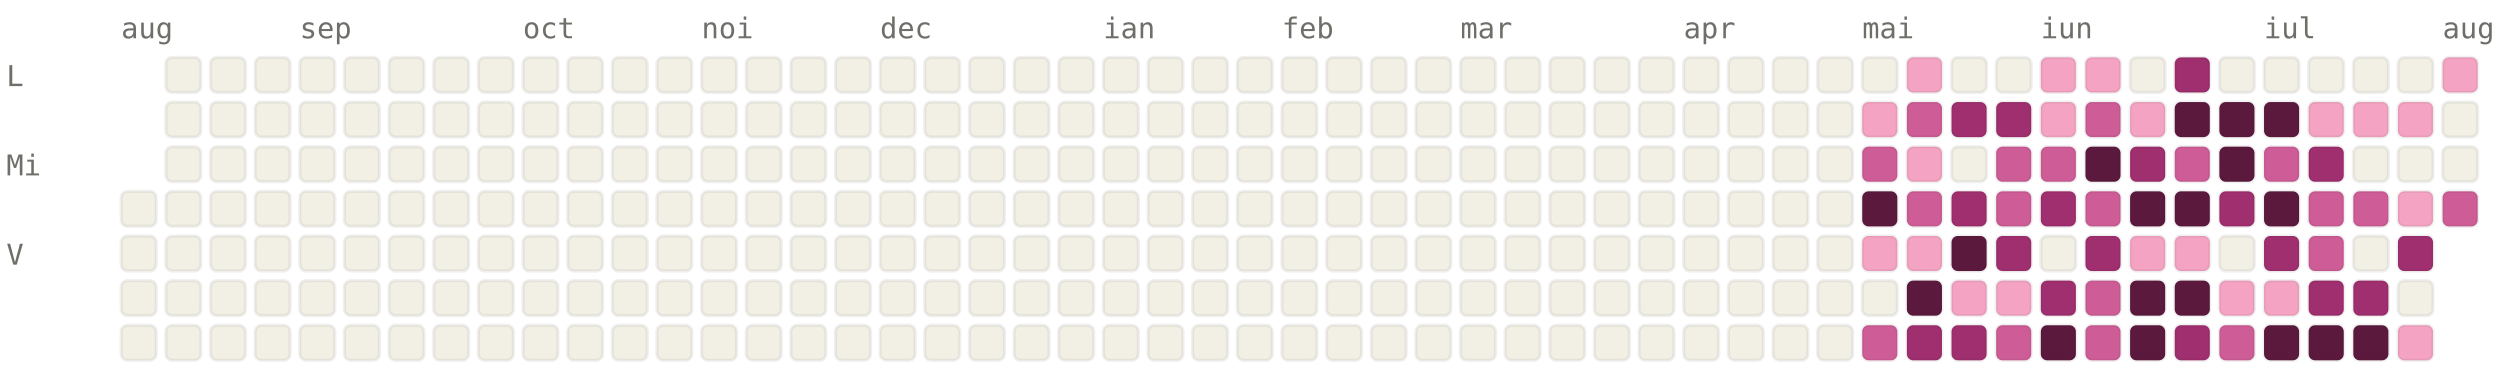
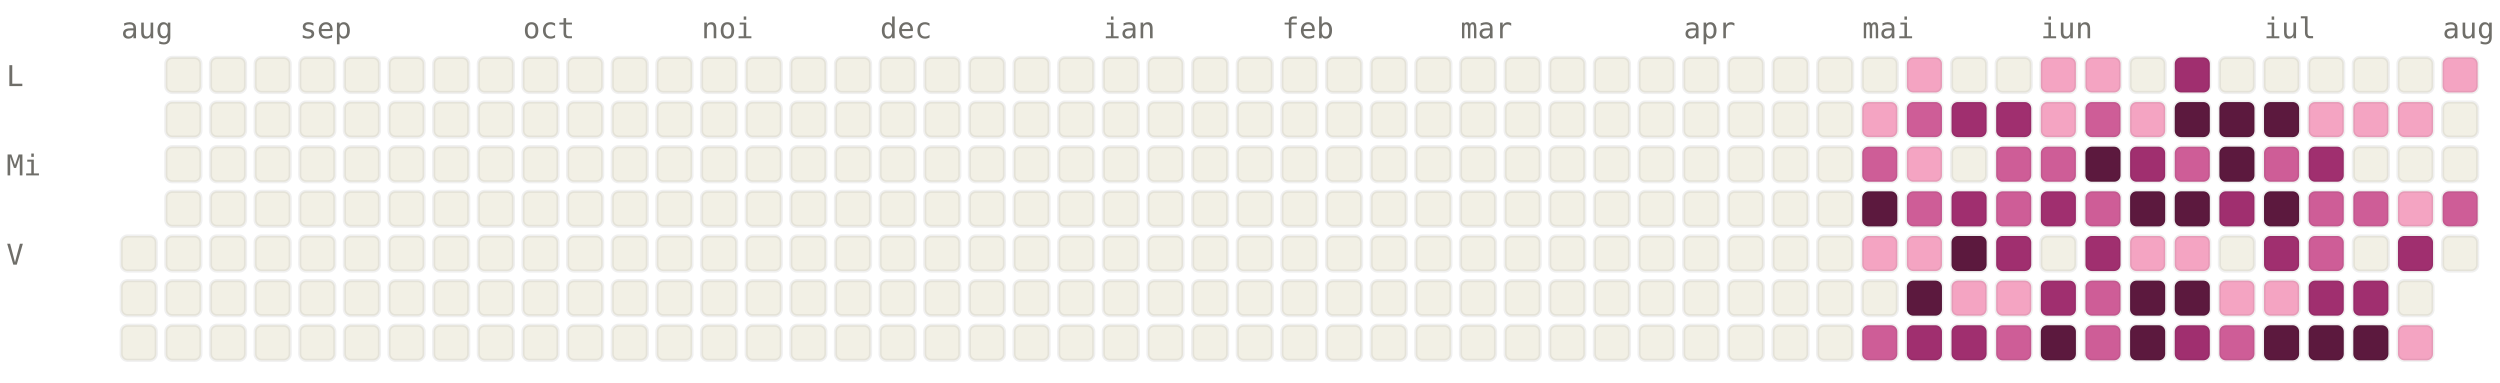
<svg xmlns="http://www.w3.org/2000/svg" viewBox="0 0 784 120" width="784" height="120" font-family="ui-monospace, SFMono-Regular, Menlo, monospace" font-size="9">
  <style>.l0{fill:#F2F0E5;stroke:rgba(0,0,0,0.06)}.l1{fill:#F4A4C2;stroke:rgba(0,0,0,0.06)}.l2{fill:#CE5D97;stroke:rgba(0,0,0,0.06)}.l3{fill:#A02F6F;stroke:rgba(0,0,0,0.06)}.l4{fill:#5C193E;stroke:rgba(0,0,0,0.06)}.lbl{fill:#6F6E69}@media (prefers-color-scheme: dark){.l0{fill:#1C1B1A;stroke:rgba(255,255,255,0.04)}.l1{fill:#451033;stroke:rgba(255,255,255,0.04)}.l2{fill:#751F4F;stroke:rgba(255,255,255,0.04)}.l3{fill:#CE5D97;stroke:rgba(255,255,255,0.04)}.l4{fill:#F4A4C2;stroke:rgba(255,255,255,0.04)}.lbl{fill:#878580}}</style>
  <text x="38" y="12" class="lbl">aug</text>
  <text x="94" y="12" class="lbl">sep</text>
  <text x="164" y="12" class="lbl">oct</text>
  <text x="220" y="12" class="lbl">noi</text>
  <text x="276" y="12" class="lbl">dec</text>
  <text x="346" y="12" class="lbl">ian</text>
  <text x="402" y="12" class="lbl">feb</text>
  <text x="458" y="12" class="lbl">mar</text>
  <text x="528" y="12" class="lbl">apr</text>
  <text x="584" y="12" class="lbl">mai</text>
  <text x="640" y="12" class="lbl">iun</text>
  <text x="710" y="12" class="lbl">iul</text>
  <text x="766" y="12" class="lbl">aug</text>
  <text x="2" y="27" class="lbl">L</text>
  <text x="2" y="55" class="lbl">Mi</text>
  <text x="2" y="83" class="lbl">V</text>
-   <rect x="38" y="60" width="11" height="11" rx="2" ry="2" class="l0" />
  <rect x="38" y="74" width="11" height="11" rx="2" ry="2" class="l0" />
  <rect x="38" y="88" width="11" height="11" rx="2" ry="2" class="l0" />
  <rect x="38" y="102" width="11" height="11" rx="2" ry="2" class="l0" />
  <rect x="52" y="18" width="11" height="11" rx="2" ry="2" class="l0" />
  <rect x="52" y="32" width="11" height="11" rx="2" ry="2" class="l0" />
  <rect x="52" y="46" width="11" height="11" rx="2" ry="2" class="l0" />
  <rect x="52" y="60" width="11" height="11" rx="2" ry="2" class="l0" />
  <rect x="52" y="74" width="11" height="11" rx="2" ry="2" class="l0" />
  <rect x="52" y="88" width="11" height="11" rx="2" ry="2" class="l0" />
  <rect x="52" y="102" width="11" height="11" rx="2" ry="2" class="l0" />
  <rect x="66" y="18" width="11" height="11" rx="2" ry="2" class="l0" />
  <rect x="66" y="32" width="11" height="11" rx="2" ry="2" class="l0" />
  <rect x="66" y="46" width="11" height="11" rx="2" ry="2" class="l0" />
  <rect x="66" y="60" width="11" height="11" rx="2" ry="2" class="l0" />
  <rect x="66" y="74" width="11" height="11" rx="2" ry="2" class="l0" />
  <rect x="66" y="88" width="11" height="11" rx="2" ry="2" class="l0" />
  <rect x="66" y="102" width="11" height="11" rx="2" ry="2" class="l0" />
  <rect x="80" y="18" width="11" height="11" rx="2" ry="2" class="l0" />
  <rect x="80" y="32" width="11" height="11" rx="2" ry="2" class="l0" />
  <rect x="80" y="46" width="11" height="11" rx="2" ry="2" class="l0" />
  <rect x="80" y="60" width="11" height="11" rx="2" ry="2" class="l0" />
  <rect x="80" y="74" width="11" height="11" rx="2" ry="2" class="l0" />
  <rect x="80" y="88" width="11" height="11" rx="2" ry="2" class="l0" />
  <rect x="80" y="102" width="11" height="11" rx="2" ry="2" class="l0" />
  <rect x="94" y="18" width="11" height="11" rx="2" ry="2" class="l0" />
  <rect x="94" y="32" width="11" height="11" rx="2" ry="2" class="l0" />
  <rect x="94" y="46" width="11" height="11" rx="2" ry="2" class="l0" />
  <rect x="94" y="60" width="11" height="11" rx="2" ry="2" class="l0" />
  <rect x="94" y="74" width="11" height="11" rx="2" ry="2" class="l0" />
  <rect x="94" y="88" width="11" height="11" rx="2" ry="2" class="l0" />
  <rect x="94" y="102" width="11" height="11" rx="2" ry="2" class="l0" />
  <rect x="108" y="18" width="11" height="11" rx="2" ry="2" class="l0" />
  <rect x="108" y="32" width="11" height="11" rx="2" ry="2" class="l0" />
  <rect x="108" y="46" width="11" height="11" rx="2" ry="2" class="l0" />
  <rect x="108" y="60" width="11" height="11" rx="2" ry="2" class="l0" />
  <rect x="108" y="74" width="11" height="11" rx="2" ry="2" class="l0" />
  <rect x="108" y="88" width="11" height="11" rx="2" ry="2" class="l0" />
  <rect x="108" y="102" width="11" height="11" rx="2" ry="2" class="l0" />
  <rect x="122" y="18" width="11" height="11" rx="2" ry="2" class="l0" />
  <rect x="122" y="32" width="11" height="11" rx="2" ry="2" class="l0" />
  <rect x="122" y="46" width="11" height="11" rx="2" ry="2" class="l0" />
  <rect x="122" y="60" width="11" height="11" rx="2" ry="2" class="l0" />
  <rect x="122" y="74" width="11" height="11" rx="2" ry="2" class="l0" />
  <rect x="122" y="88" width="11" height="11" rx="2" ry="2" class="l0" />
  <rect x="122" y="102" width="11" height="11" rx="2" ry="2" class="l0" />
  <rect x="136" y="18" width="11" height="11" rx="2" ry="2" class="l0" />
  <rect x="136" y="32" width="11" height="11" rx="2" ry="2" class="l0" />
  <rect x="136" y="46" width="11" height="11" rx="2" ry="2" class="l0" />
  <rect x="136" y="60" width="11" height="11" rx="2" ry="2" class="l0" />
  <rect x="136" y="74" width="11" height="11" rx="2" ry="2" class="l0" />
  <rect x="136" y="88" width="11" height="11" rx="2" ry="2" class="l0" />
  <rect x="136" y="102" width="11" height="11" rx="2" ry="2" class="l0" />
  <rect x="150" y="18" width="11" height="11" rx="2" ry="2" class="l0" />
  <rect x="150" y="32" width="11" height="11" rx="2" ry="2" class="l0" />
  <rect x="150" y="46" width="11" height="11" rx="2" ry="2" class="l0" />
  <rect x="150" y="60" width="11" height="11" rx="2" ry="2" class="l0" />
  <rect x="150" y="74" width="11" height="11" rx="2" ry="2" class="l0" />
  <rect x="150" y="88" width="11" height="11" rx="2" ry="2" class="l0" />
  <rect x="150" y="102" width="11" height="11" rx="2" ry="2" class="l0" />
  <rect x="164" y="18" width="11" height="11" rx="2" ry="2" class="l0" />
  <rect x="164" y="32" width="11" height="11" rx="2" ry="2" class="l0" />
  <rect x="164" y="46" width="11" height="11" rx="2" ry="2" class="l0" />
  <rect x="164" y="60" width="11" height="11" rx="2" ry="2" class="l0" />
  <rect x="164" y="74" width="11" height="11" rx="2" ry="2" class="l0" />
  <rect x="164" y="88" width="11" height="11" rx="2" ry="2" class="l0" />
  <rect x="164" y="102" width="11" height="11" rx="2" ry="2" class="l0" />
  <rect x="178" y="18" width="11" height="11" rx="2" ry="2" class="l0" />
  <rect x="178" y="32" width="11" height="11" rx="2" ry="2" class="l0" />
  <rect x="178" y="46" width="11" height="11" rx="2" ry="2" class="l0" />
  <rect x="178" y="60" width="11" height="11" rx="2" ry="2" class="l0" />
  <rect x="178" y="74" width="11" height="11" rx="2" ry="2" class="l0" />
  <rect x="178" y="88" width="11" height="11" rx="2" ry="2" class="l0" />
  <rect x="178" y="102" width="11" height="11" rx="2" ry="2" class="l0" />
  <rect x="192" y="18" width="11" height="11" rx="2" ry="2" class="l0" />
  <rect x="192" y="32" width="11" height="11" rx="2" ry="2" class="l0" />
  <rect x="192" y="46" width="11" height="11" rx="2" ry="2" class="l0" />
  <rect x="192" y="60" width="11" height="11" rx="2" ry="2" class="l0" />
  <rect x="192" y="74" width="11" height="11" rx="2" ry="2" class="l0" />
  <rect x="192" y="88" width="11" height="11" rx="2" ry="2" class="l0" />
  <rect x="192" y="102" width="11" height="11" rx="2" ry="2" class="l0" />
  <rect x="206" y="18" width="11" height="11" rx="2" ry="2" class="l0" />
  <rect x="206" y="32" width="11" height="11" rx="2" ry="2" class="l0" />
  <rect x="206" y="46" width="11" height="11" rx="2" ry="2" class="l0" />
  <rect x="206" y="60" width="11" height="11" rx="2" ry="2" class="l0" />
  <rect x="206" y="74" width="11" height="11" rx="2" ry="2" class="l0" />
  <rect x="206" y="88" width="11" height="11" rx="2" ry="2" class="l0" />
  <rect x="206" y="102" width="11" height="11" rx="2" ry="2" class="l0" />
  <rect x="220" y="18" width="11" height="11" rx="2" ry="2" class="l0" />
  <rect x="220" y="32" width="11" height="11" rx="2" ry="2" class="l0" />
  <rect x="220" y="46" width="11" height="11" rx="2" ry="2" class="l0" />
  <rect x="220" y="60" width="11" height="11" rx="2" ry="2" class="l0" />
  <rect x="220" y="74" width="11" height="11" rx="2" ry="2" class="l0" />
  <rect x="220" y="88" width="11" height="11" rx="2" ry="2" class="l0" />
  <rect x="220" y="102" width="11" height="11" rx="2" ry="2" class="l0" />
  <rect x="234" y="18" width="11" height="11" rx="2" ry="2" class="l0" />
  <rect x="234" y="32" width="11" height="11" rx="2" ry="2" class="l0" />
  <rect x="234" y="46" width="11" height="11" rx="2" ry="2" class="l0" />
  <rect x="234" y="60" width="11" height="11" rx="2" ry="2" class="l0" />
  <rect x="234" y="74" width="11" height="11" rx="2" ry="2" class="l0" />
  <rect x="234" y="88" width="11" height="11" rx="2" ry="2" class="l0" />
  <rect x="234" y="102" width="11" height="11" rx="2" ry="2" class="l0" />
  <rect x="248" y="18" width="11" height="11" rx="2" ry="2" class="l0" />
  <rect x="248" y="32" width="11" height="11" rx="2" ry="2" class="l0" />
  <rect x="248" y="46" width="11" height="11" rx="2" ry="2" class="l0" />
  <rect x="248" y="60" width="11" height="11" rx="2" ry="2" class="l0" />
  <rect x="248" y="74" width="11" height="11" rx="2" ry="2" class="l0" />
  <rect x="248" y="88" width="11" height="11" rx="2" ry="2" class="l0" />
  <rect x="248" y="102" width="11" height="11" rx="2" ry="2" class="l0" />
  <rect x="262" y="18" width="11" height="11" rx="2" ry="2" class="l0" />
  <rect x="262" y="32" width="11" height="11" rx="2" ry="2" class="l0" />
  <rect x="262" y="46" width="11" height="11" rx="2" ry="2" class="l0" />
  <rect x="262" y="60" width="11" height="11" rx="2" ry="2" class="l0" />
  <rect x="262" y="74" width="11" height="11" rx="2" ry="2" class="l0" />
  <rect x="262" y="88" width="11" height="11" rx="2" ry="2" class="l0" />
  <rect x="262" y="102" width="11" height="11" rx="2" ry="2" class="l0" />
  <rect x="276" y="18" width="11" height="11" rx="2" ry="2" class="l0" />
  <rect x="276" y="32" width="11" height="11" rx="2" ry="2" class="l0" />
  <rect x="276" y="46" width="11" height="11" rx="2" ry="2" class="l0" />
  <rect x="276" y="60" width="11" height="11" rx="2" ry="2" class="l0" />
  <rect x="276" y="74" width="11" height="11" rx="2" ry="2" class="l0" />
  <rect x="276" y="88" width="11" height="11" rx="2" ry="2" class="l0" />
  <rect x="276" y="102" width="11" height="11" rx="2" ry="2" class="l0" />
  <rect x="290" y="18" width="11" height="11" rx="2" ry="2" class="l0" />
  <rect x="290" y="32" width="11" height="11" rx="2" ry="2" class="l0" />
  <rect x="290" y="46" width="11" height="11" rx="2" ry="2" class="l0" />
  <rect x="290" y="60" width="11" height="11" rx="2" ry="2" class="l0" />
  <rect x="290" y="74" width="11" height="11" rx="2" ry="2" class="l0" />
  <rect x="290" y="88" width="11" height="11" rx="2" ry="2" class="l0" />
  <rect x="290" y="102" width="11" height="11" rx="2" ry="2" class="l0" />
  <rect x="304" y="18" width="11" height="11" rx="2" ry="2" class="l0" />
  <rect x="304" y="32" width="11" height="11" rx="2" ry="2" class="l0" />
  <rect x="304" y="46" width="11" height="11" rx="2" ry="2" class="l0" />
  <rect x="304" y="60" width="11" height="11" rx="2" ry="2" class="l0" />
  <rect x="304" y="74" width="11" height="11" rx="2" ry="2" class="l0" />
  <rect x="304" y="88" width="11" height="11" rx="2" ry="2" class="l0" />
  <rect x="304" y="102" width="11" height="11" rx="2" ry="2" class="l0" />
  <rect x="318" y="18" width="11" height="11" rx="2" ry="2" class="l0" />
  <rect x="318" y="32" width="11" height="11" rx="2" ry="2" class="l0" />
  <rect x="318" y="46" width="11" height="11" rx="2" ry="2" class="l0" />
  <rect x="318" y="60" width="11" height="11" rx="2" ry="2" class="l0" />
  <rect x="318" y="74" width="11" height="11" rx="2" ry="2" class="l0" />
  <rect x="318" y="88" width="11" height="11" rx="2" ry="2" class="l0" />
  <rect x="318" y="102" width="11" height="11" rx="2" ry="2" class="l0" />
  <rect x="332" y="18" width="11" height="11" rx="2" ry="2" class="l0" />
  <rect x="332" y="32" width="11" height="11" rx="2" ry="2" class="l0" />
  <rect x="332" y="46" width="11" height="11" rx="2" ry="2" class="l0" />
  <rect x="332" y="60" width="11" height="11" rx="2" ry="2" class="l0" />
  <rect x="332" y="74" width="11" height="11" rx="2" ry="2" class="l0" />
  <rect x="332" y="88" width="11" height="11" rx="2" ry="2" class="l0" />
  <rect x="332" y="102" width="11" height="11" rx="2" ry="2" class="l0" />
  <rect x="346" y="18" width="11" height="11" rx="2" ry="2" class="l0" />
  <rect x="346" y="32" width="11" height="11" rx="2" ry="2" class="l0" />
  <rect x="346" y="46" width="11" height="11" rx="2" ry="2" class="l0" />
  <rect x="346" y="60" width="11" height="11" rx="2" ry="2" class="l0" />
  <rect x="346" y="74" width="11" height="11" rx="2" ry="2" class="l0" />
  <rect x="346" y="88" width="11" height="11" rx="2" ry="2" class="l0" />
  <rect x="346" y="102" width="11" height="11" rx="2" ry="2" class="l0" />
  <rect x="360" y="18" width="11" height="11" rx="2" ry="2" class="l0" />
  <rect x="360" y="32" width="11" height="11" rx="2" ry="2" class="l0" />
  <rect x="360" y="46" width="11" height="11" rx="2" ry="2" class="l0" />
  <rect x="360" y="60" width="11" height="11" rx="2" ry="2" class="l0" />
  <rect x="360" y="74" width="11" height="11" rx="2" ry="2" class="l0" />
  <rect x="360" y="88" width="11" height="11" rx="2" ry="2" class="l0" />
  <rect x="360" y="102" width="11" height="11" rx="2" ry="2" class="l0" />
  <rect x="374" y="18" width="11" height="11" rx="2" ry="2" class="l0" />
  <rect x="374" y="32" width="11" height="11" rx="2" ry="2" class="l0" />
  <rect x="374" y="46" width="11" height="11" rx="2" ry="2" class="l0" />
  <rect x="374" y="60" width="11" height="11" rx="2" ry="2" class="l0" />
  <rect x="374" y="74" width="11" height="11" rx="2" ry="2" class="l0" />
  <rect x="374" y="88" width="11" height="11" rx="2" ry="2" class="l0" />
  <rect x="374" y="102" width="11" height="11" rx="2" ry="2" class="l0" />
  <rect x="388" y="18" width="11" height="11" rx="2" ry="2" class="l0" />
  <rect x="388" y="32" width="11" height="11" rx="2" ry="2" class="l0" />
  <rect x="388" y="46" width="11" height="11" rx="2" ry="2" class="l0" />
  <rect x="388" y="60" width="11" height="11" rx="2" ry="2" class="l0" />
  <rect x="388" y="74" width="11" height="11" rx="2" ry="2" class="l0" />
  <rect x="388" y="88" width="11" height="11" rx="2" ry="2" class="l0" />
  <rect x="388" y="102" width="11" height="11" rx="2" ry="2" class="l0" />
  <rect x="402" y="18" width="11" height="11" rx="2" ry="2" class="l0" />
  <rect x="402" y="32" width="11" height="11" rx="2" ry="2" class="l0" />
  <rect x="402" y="46" width="11" height="11" rx="2" ry="2" class="l0" />
  <rect x="402" y="60" width="11" height="11" rx="2" ry="2" class="l0" />
  <rect x="402" y="74" width="11" height="11" rx="2" ry="2" class="l0" />
  <rect x="402" y="88" width="11" height="11" rx="2" ry="2" class="l0" />
  <rect x="402" y="102" width="11" height="11" rx="2" ry="2" class="l0" />
  <rect x="416" y="18" width="11" height="11" rx="2" ry="2" class="l0" />
  <rect x="416" y="32" width="11" height="11" rx="2" ry="2" class="l0" />
  <rect x="416" y="46" width="11" height="11" rx="2" ry="2" class="l0" />
  <rect x="416" y="60" width="11" height="11" rx="2" ry="2" class="l0" />
  <rect x="416" y="74" width="11" height="11" rx="2" ry="2" class="l0" />
  <rect x="416" y="88" width="11" height="11" rx="2" ry="2" class="l0" />
  <rect x="416" y="102" width="11" height="11" rx="2" ry="2" class="l0" />
  <rect x="430" y="18" width="11" height="11" rx="2" ry="2" class="l0" />
  <rect x="430" y="32" width="11" height="11" rx="2" ry="2" class="l0" />
  <rect x="430" y="46" width="11" height="11" rx="2" ry="2" class="l0" />
  <rect x="430" y="60" width="11" height="11" rx="2" ry="2" class="l0" />
  <rect x="430" y="74" width="11" height="11" rx="2" ry="2" class="l0" />
  <rect x="430" y="88" width="11" height="11" rx="2" ry="2" class="l0" />
  <rect x="430" y="102" width="11" height="11" rx="2" ry="2" class="l0" />
  <rect x="444" y="18" width="11" height="11" rx="2" ry="2" class="l0" />
  <rect x="444" y="32" width="11" height="11" rx="2" ry="2" class="l0" />
  <rect x="444" y="46" width="11" height="11" rx="2" ry="2" class="l0" />
  <rect x="444" y="60" width="11" height="11" rx="2" ry="2" class="l0" />
  <rect x="444" y="74" width="11" height="11" rx="2" ry="2" class="l0" />
  <rect x="444" y="88" width="11" height="11" rx="2" ry="2" class="l0" />
  <rect x="444" y="102" width="11" height="11" rx="2" ry="2" class="l0" />
  <rect x="458" y="18" width="11" height="11" rx="2" ry="2" class="l0" />
  <rect x="458" y="32" width="11" height="11" rx="2" ry="2" class="l0" />
  <rect x="458" y="46" width="11" height="11" rx="2" ry="2" class="l0" />
  <rect x="458" y="60" width="11" height="11" rx="2" ry="2" class="l0" />
  <rect x="458" y="74" width="11" height="11" rx="2" ry="2" class="l0" />
  <rect x="458" y="88" width="11" height="11" rx="2" ry="2" class="l0" />
  <rect x="458" y="102" width="11" height="11" rx="2" ry="2" class="l0" />
  <rect x="472" y="18" width="11" height="11" rx="2" ry="2" class="l0" />
  <rect x="472" y="32" width="11" height="11" rx="2" ry="2" class="l0" />
  <rect x="472" y="46" width="11" height="11" rx="2" ry="2" class="l0" />
  <rect x="472" y="60" width="11" height="11" rx="2" ry="2" class="l0" />
  <rect x="472" y="74" width="11" height="11" rx="2" ry="2" class="l0" />
  <rect x="472" y="88" width="11" height="11" rx="2" ry="2" class="l0" />
  <rect x="472" y="102" width="11" height="11" rx="2" ry="2" class="l0" />
  <rect x="486" y="18" width="11" height="11" rx="2" ry="2" class="l0" />
  <rect x="486" y="32" width="11" height="11" rx="2" ry="2" class="l0" />
  <rect x="486" y="46" width="11" height="11" rx="2" ry="2" class="l0" />
  <rect x="486" y="60" width="11" height="11" rx="2" ry="2" class="l0" />
  <rect x="486" y="74" width="11" height="11" rx="2" ry="2" class="l0" />
  <rect x="486" y="88" width="11" height="11" rx="2" ry="2" class="l0" />
  <rect x="486" y="102" width="11" height="11" rx="2" ry="2" class="l0" />
  <rect x="500" y="18" width="11" height="11" rx="2" ry="2" class="l0" />
  <rect x="500" y="32" width="11" height="11" rx="2" ry="2" class="l0" />
  <rect x="500" y="46" width="11" height="11" rx="2" ry="2" class="l0" />
  <rect x="500" y="60" width="11" height="11" rx="2" ry="2" class="l0" />
  <rect x="500" y="74" width="11" height="11" rx="2" ry="2" class="l0" />
  <rect x="500" y="88" width="11" height="11" rx="2" ry="2" class="l0" />
  <rect x="500" y="102" width="11" height="11" rx="2" ry="2" class="l0" />
  <rect x="514" y="18" width="11" height="11" rx="2" ry="2" class="l0" />
  <rect x="514" y="32" width="11" height="11" rx="2" ry="2" class="l0" />
  <rect x="514" y="46" width="11" height="11" rx="2" ry="2" class="l0" />
  <rect x="514" y="60" width="11" height="11" rx="2" ry="2" class="l0" />
  <rect x="514" y="74" width="11" height="11" rx="2" ry="2" class="l0" />
  <rect x="514" y="88" width="11" height="11" rx="2" ry="2" class="l0" />
  <rect x="514" y="102" width="11" height="11" rx="2" ry="2" class="l0" />
  <rect x="528" y="18" width="11" height="11" rx="2" ry="2" class="l0" />
  <rect x="528" y="32" width="11" height="11" rx="2" ry="2" class="l0" />
  <rect x="528" y="46" width="11" height="11" rx="2" ry="2" class="l0" />
  <rect x="528" y="60" width="11" height="11" rx="2" ry="2" class="l0" />
  <rect x="528" y="74" width="11" height="11" rx="2" ry="2" class="l0" />
  <rect x="528" y="88" width="11" height="11" rx="2" ry="2" class="l0" />
  <rect x="528" y="102" width="11" height="11" rx="2" ry="2" class="l0" />
  <rect x="542" y="18" width="11" height="11" rx="2" ry="2" class="l0" />
  <rect x="542" y="32" width="11" height="11" rx="2" ry="2" class="l0" />
  <rect x="542" y="46" width="11" height="11" rx="2" ry="2" class="l0" />
  <rect x="542" y="60" width="11" height="11" rx="2" ry="2" class="l0" />
  <rect x="542" y="74" width="11" height="11" rx="2" ry="2" class="l0" />
  <rect x="542" y="88" width="11" height="11" rx="2" ry="2" class="l0" />
  <rect x="542" y="102" width="11" height="11" rx="2" ry="2" class="l0" />
  <rect x="556" y="18" width="11" height="11" rx="2" ry="2" class="l0" />
  <rect x="556" y="32" width="11" height="11" rx="2" ry="2" class="l0" />
  <rect x="556" y="46" width="11" height="11" rx="2" ry="2" class="l0" />
  <rect x="556" y="60" width="11" height="11" rx="2" ry="2" class="l0" />
  <rect x="556" y="74" width="11" height="11" rx="2" ry="2" class="l0" />
  <rect x="556" y="88" width="11" height="11" rx="2" ry="2" class="l0" />
  <rect x="556" y="102" width="11" height="11" rx="2" ry="2" class="l0" />
  <rect x="570" y="18" width="11" height="11" rx="2" ry="2" class="l0" />
  <rect x="570" y="32" width="11" height="11" rx="2" ry="2" class="l0" />
  <rect x="570" y="46" width="11" height="11" rx="2" ry="2" class="l0" />
  <rect x="570" y="60" width="11" height="11" rx="2" ry="2" class="l0" />
  <rect x="570" y="74" width="11" height="11" rx="2" ry="2" class="l0" />
  <rect x="570" y="88" width="11" height="11" rx="2" ry="2" class="l0" />
  <rect x="570" y="102" width="11" height="11" rx="2" ry="2" class="l0" />
  <rect x="584" y="18" width="11" height="11" rx="2" ry="2" class="l0" />
  <rect x="584" y="32" width="11" height="11" rx="2" ry="2" class="l1" />
  <rect x="584" y="46" width="11" height="11" rx="2" ry="2" class="l2" />
  <rect x="584" y="60" width="11" height="11" rx="2" ry="2" class="l4" />
  <rect x="584" y="74" width="11" height="11" rx="2" ry="2" class="l1" />
  <rect x="584" y="88" width="11" height="11" rx="2" ry="2" class="l0" />
  <rect x="584" y="102" width="11" height="11" rx="2" ry="2" class="l2" />
  <rect x="598" y="18" width="11" height="11" rx="2" ry="2" class="l1" />
  <rect x="598" y="32" width="11" height="11" rx="2" ry="2" class="l2" />
  <rect x="598" y="46" width="11" height="11" rx="2" ry="2" class="l1" />
  <rect x="598" y="60" width="11" height="11" rx="2" ry="2" class="l2" />
  <rect x="598" y="74" width="11" height="11" rx="2" ry="2" class="l1" />
  <rect x="598" y="88" width="11" height="11" rx="2" ry="2" class="l4" />
  <rect x="598" y="102" width="11" height="11" rx="2" ry="2" class="l3" />
  <rect x="612" y="18" width="11" height="11" rx="2" ry="2" class="l0" />
  <rect x="612" y="32" width="11" height="11" rx="2" ry="2" class="l3" />
  <rect x="612" y="46" width="11" height="11" rx="2" ry="2" class="l0" />
  <rect x="612" y="60" width="11" height="11" rx="2" ry="2" class="l3" />
  <rect x="612" y="74" width="11" height="11" rx="2" ry="2" class="l4" />
  <rect x="612" y="88" width="11" height="11" rx="2" ry="2" class="l1" />
  <rect x="612" y="102" width="11" height="11" rx="2" ry="2" class="l3" />
  <rect x="626" y="18" width="11" height="11" rx="2" ry="2" class="l0" />
  <rect x="626" y="32" width="11" height="11" rx="2" ry="2" class="l3" />
  <rect x="626" y="46" width="11" height="11" rx="2" ry="2" class="l2" />
  <rect x="626" y="60" width="11" height="11" rx="2" ry="2" class="l2" />
  <rect x="626" y="74" width="11" height="11" rx="2" ry="2" class="l3" />
  <rect x="626" y="88" width="11" height="11" rx="2" ry="2" class="l1" />
  <rect x="626" y="102" width="11" height="11" rx="2" ry="2" class="l2" />
  <rect x="640" y="18" width="11" height="11" rx="2" ry="2" class="l1" />
  <rect x="640" y="32" width="11" height="11" rx="2" ry="2" class="l1" />
  <rect x="640" y="46" width="11" height="11" rx="2" ry="2" class="l2" />
  <rect x="640" y="60" width="11" height="11" rx="2" ry="2" class="l3" />
  <rect x="640" y="74" width="11" height="11" rx="2" ry="2" class="l0" />
  <rect x="640" y="88" width="11" height="11" rx="2" ry="2" class="l3" />
  <rect x="640" y="102" width="11" height="11" rx="2" ry="2" class="l4" />
  <rect x="654" y="18" width="11" height="11" rx="2" ry="2" class="l1" />
  <rect x="654" y="32" width="11" height="11" rx="2" ry="2" class="l2" />
  <rect x="654" y="46" width="11" height="11" rx="2" ry="2" class="l4" />
  <rect x="654" y="60" width="11" height="11" rx="2" ry="2" class="l2" />
  <rect x="654" y="74" width="11" height="11" rx="2" ry="2" class="l3" />
  <rect x="654" y="88" width="11" height="11" rx="2" ry="2" class="l2" />
  <rect x="654" y="102" width="11" height="11" rx="2" ry="2" class="l2" />
  <rect x="668" y="18" width="11" height="11" rx="2" ry="2" class="l0" />
  <rect x="668" y="32" width="11" height="11" rx="2" ry="2" class="l1" />
  <rect x="668" y="46" width="11" height="11" rx="2" ry="2" class="l3" />
  <rect x="668" y="60" width="11" height="11" rx="2" ry="2" class="l4" />
  <rect x="668" y="74" width="11" height="11" rx="2" ry="2" class="l1" />
  <rect x="668" y="88" width="11" height="11" rx="2" ry="2" class="l4" />
  <rect x="668" y="102" width="11" height="11" rx="2" ry="2" class="l4" />
  <rect x="682" y="18" width="11" height="11" rx="2" ry="2" class="l3" />
  <rect x="682" y="32" width="11" height="11" rx="2" ry="2" class="l4" />
  <rect x="682" y="46" width="11" height="11" rx="2" ry="2" class="l2" />
  <rect x="682" y="60" width="11" height="11" rx="2" ry="2" class="l4" />
  <rect x="682" y="74" width="11" height="11" rx="2" ry="2" class="l1" />
  <rect x="682" y="88" width="11" height="11" rx="2" ry="2" class="l4" />
  <rect x="682" y="102" width="11" height="11" rx="2" ry="2" class="l3" />
  <rect x="696" y="18" width="11" height="11" rx="2" ry="2" class="l0" />
  <rect x="696" y="32" width="11" height="11" rx="2" ry="2" class="l4" />
  <rect x="696" y="46" width="11" height="11" rx="2" ry="2" class="l4" />
  <rect x="696" y="60" width="11" height="11" rx="2" ry="2" class="l3" />
  <rect x="696" y="74" width="11" height="11" rx="2" ry="2" class="l0" />
  <rect x="696" y="88" width="11" height="11" rx="2" ry="2" class="l1" />
  <rect x="696" y="102" width="11" height="11" rx="2" ry="2" class="l2" />
  <rect x="710" y="18" width="11" height="11" rx="2" ry="2" class="l0" />
  <rect x="710" y="32" width="11" height="11" rx="2" ry="2" class="l4" />
  <rect x="710" y="46" width="11" height="11" rx="2" ry="2" class="l2" />
  <rect x="710" y="60" width="11" height="11" rx="2" ry="2" class="l4" />
  <rect x="710" y="74" width="11" height="11" rx="2" ry="2" class="l3" />
  <rect x="710" y="88" width="11" height="11" rx="2" ry="2" class="l1" />
  <rect x="710" y="102" width="11" height="11" rx="2" ry="2" class="l4" />
  <rect x="724" y="18" width="11" height="11" rx="2" ry="2" class="l0" />
  <rect x="724" y="32" width="11" height="11" rx="2" ry="2" class="l1" />
  <rect x="724" y="46" width="11" height="11" rx="2" ry="2" class="l3" />
  <rect x="724" y="60" width="11" height="11" rx="2" ry="2" class="l2" />
  <rect x="724" y="74" width="11" height="11" rx="2" ry="2" class="l2" />
  <rect x="724" y="88" width="11" height="11" rx="2" ry="2" class="l3" />
  <rect x="724" y="102" width="11" height="11" rx="2" ry="2" class="l4" />
  <rect x="738" y="18" width="11" height="11" rx="2" ry="2" class="l0" />
  <rect x="738" y="32" width="11" height="11" rx="2" ry="2" class="l1" />
  <rect x="738" y="46" width="11" height="11" rx="2" ry="2" class="l0" />
  <rect x="738" y="60" width="11" height="11" rx="2" ry="2" class="l2" />
  <rect x="738" y="74" width="11" height="11" rx="2" ry="2" class="l0" />
  <rect x="738" y="88" width="11" height="11" rx="2" ry="2" class="l3" />
  <rect x="738" y="102" width="11" height="11" rx="2" ry="2" class="l4" />
  <rect x="752" y="18" width="11" height="11" rx="2" ry="2" class="l0" />
  <rect x="752" y="32" width="11" height="11" rx="2" ry="2" class="l1" />
  <rect x="752" y="46" width="11" height="11" rx="2" ry="2" class="l0" />
  <rect x="752" y="60" width="11" height="11" rx="2" ry="2" class="l1" />
  <rect x="752" y="74" width="11" height="11" rx="2" ry="2" class="l3" />
  <rect x="752" y="88" width="11" height="11" rx="2" ry="2" class="l0" />
  <rect x="752" y="102" width="11" height="11" rx="2" ry="2" class="l1" />
  <rect x="766" y="18" width="11" height="11" rx="2" ry="2" class="l1" />
  <rect x="766" y="32" width="11" height="11" rx="2" ry="2" class="l0" />
  <rect x="766" y="46" width="11" height="11" rx="2" ry="2" class="l0" />
  <rect x="766" y="60" width="11" height="11" rx="2" ry="2" class="l2" />
+   <rect x="766" y="74" width="11" height="11" rx="2" ry="2" class="l0" />
</svg>
